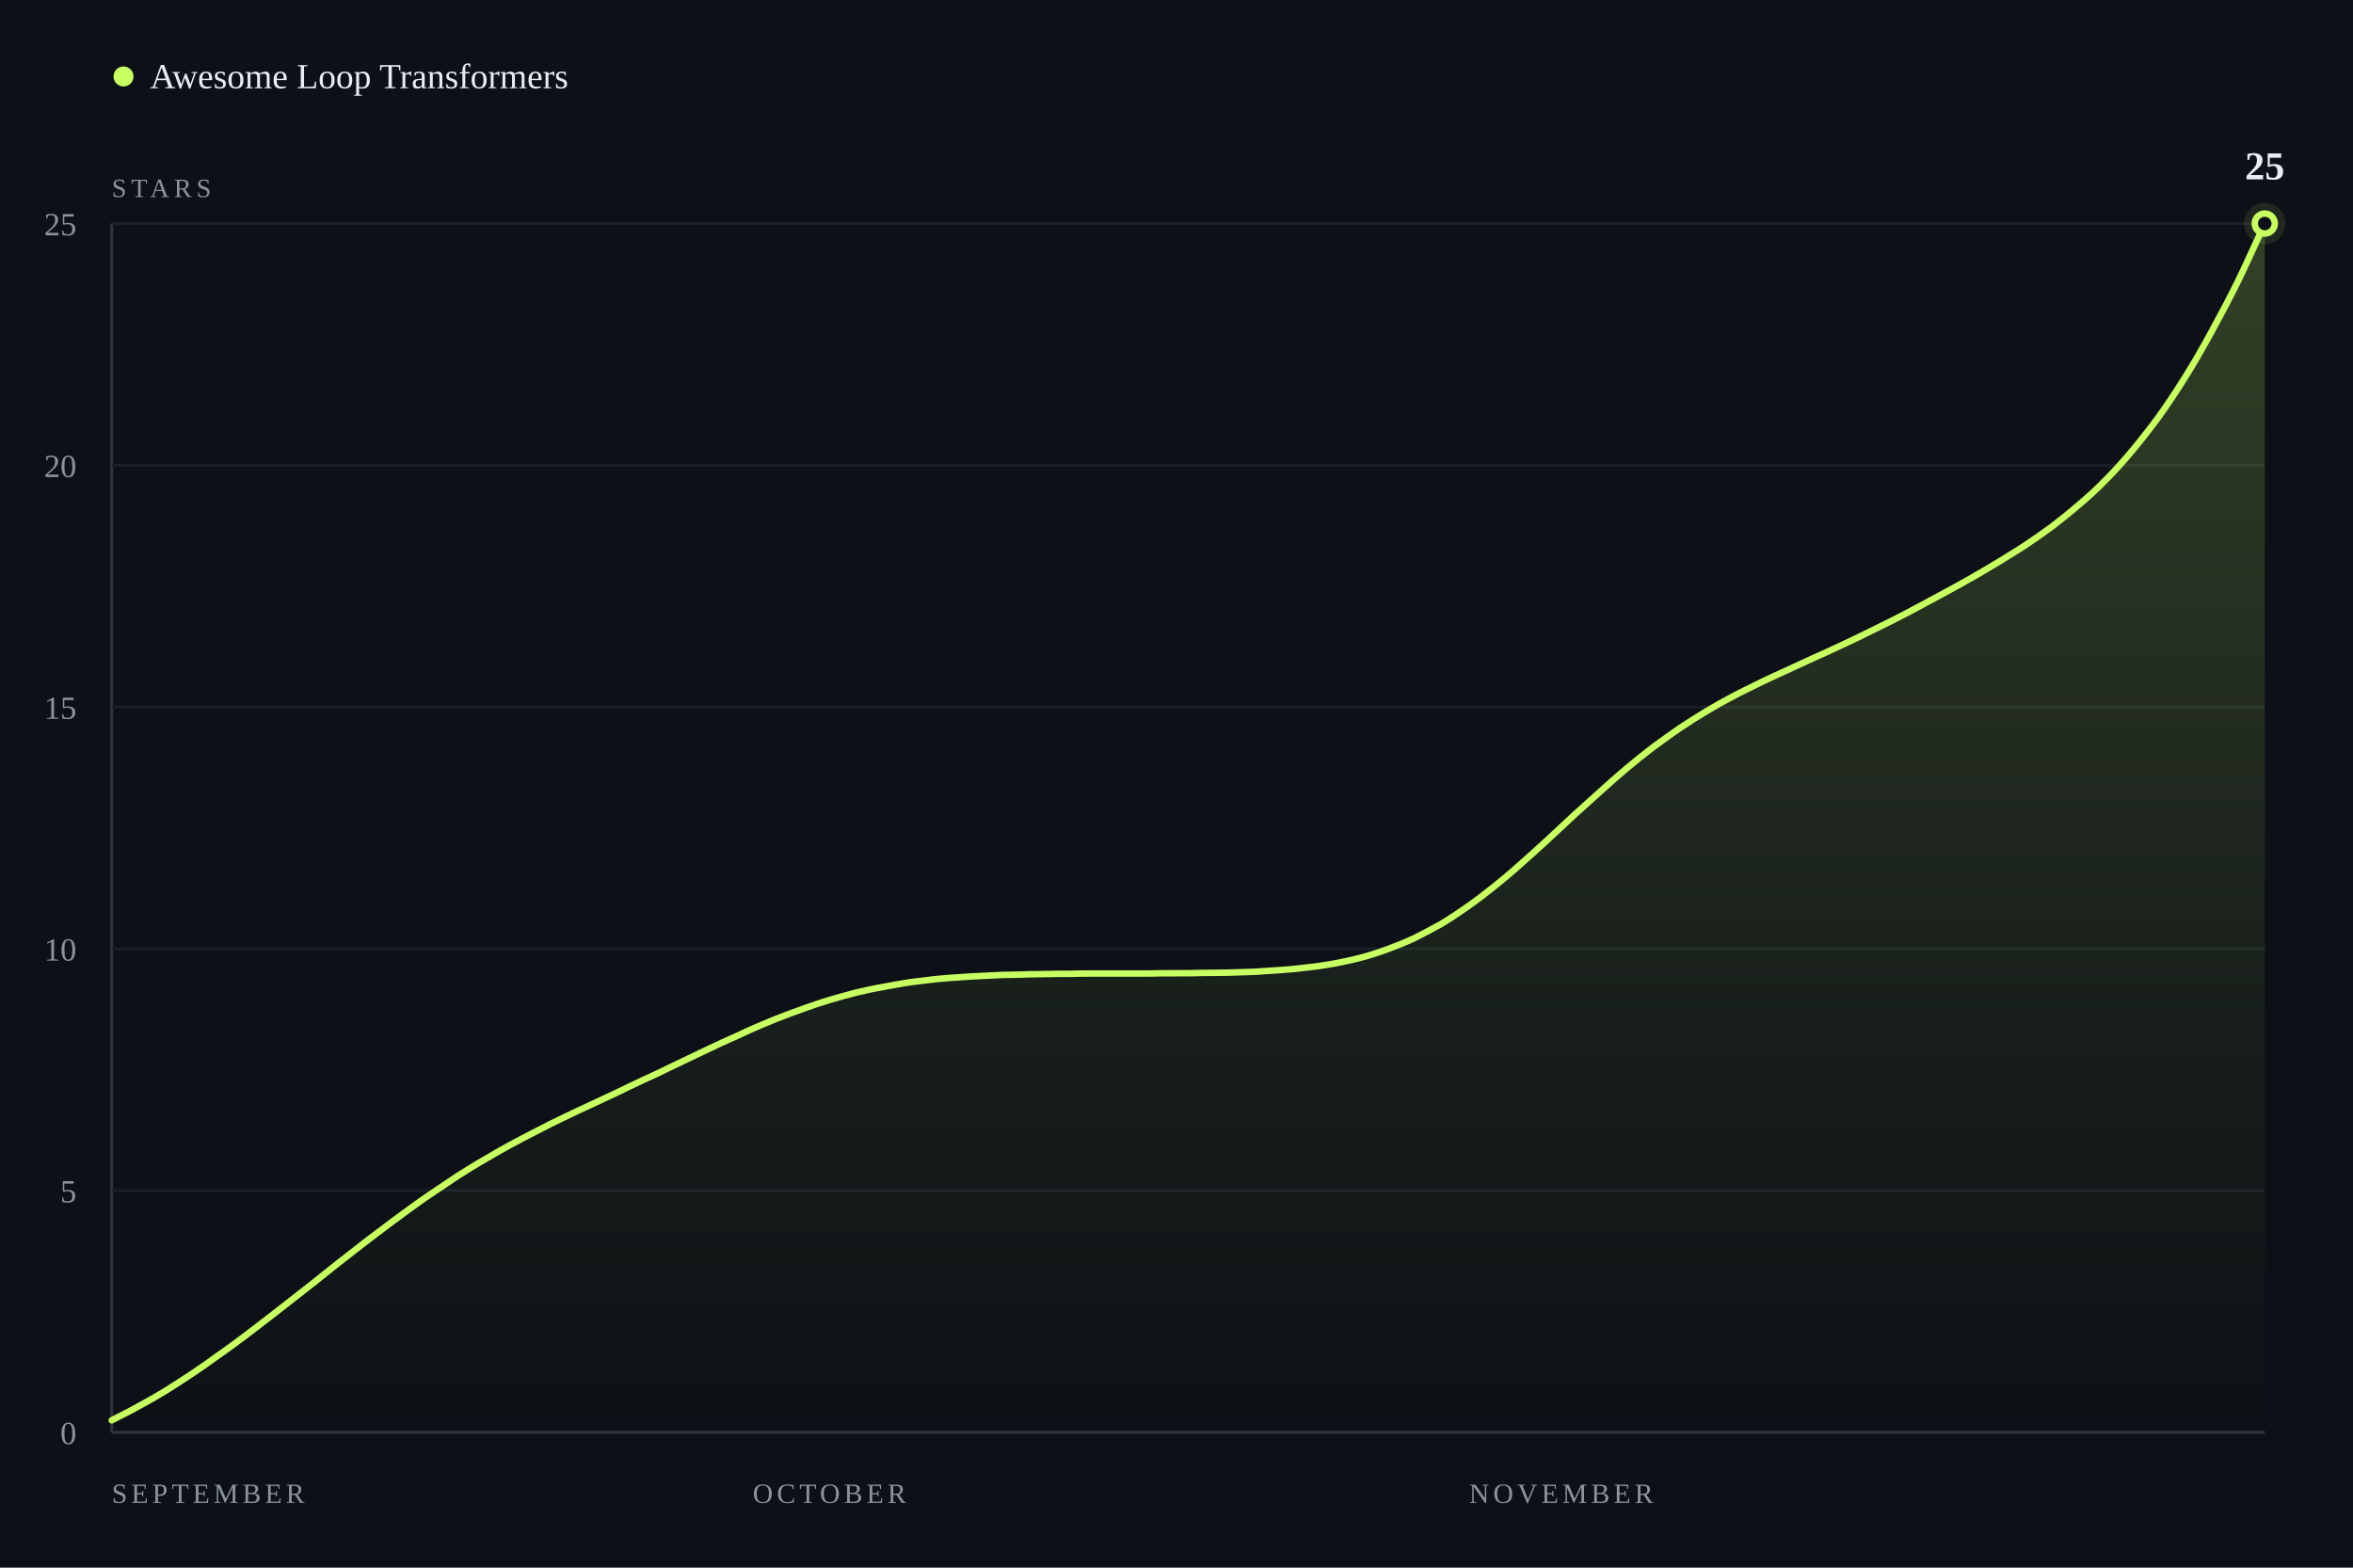
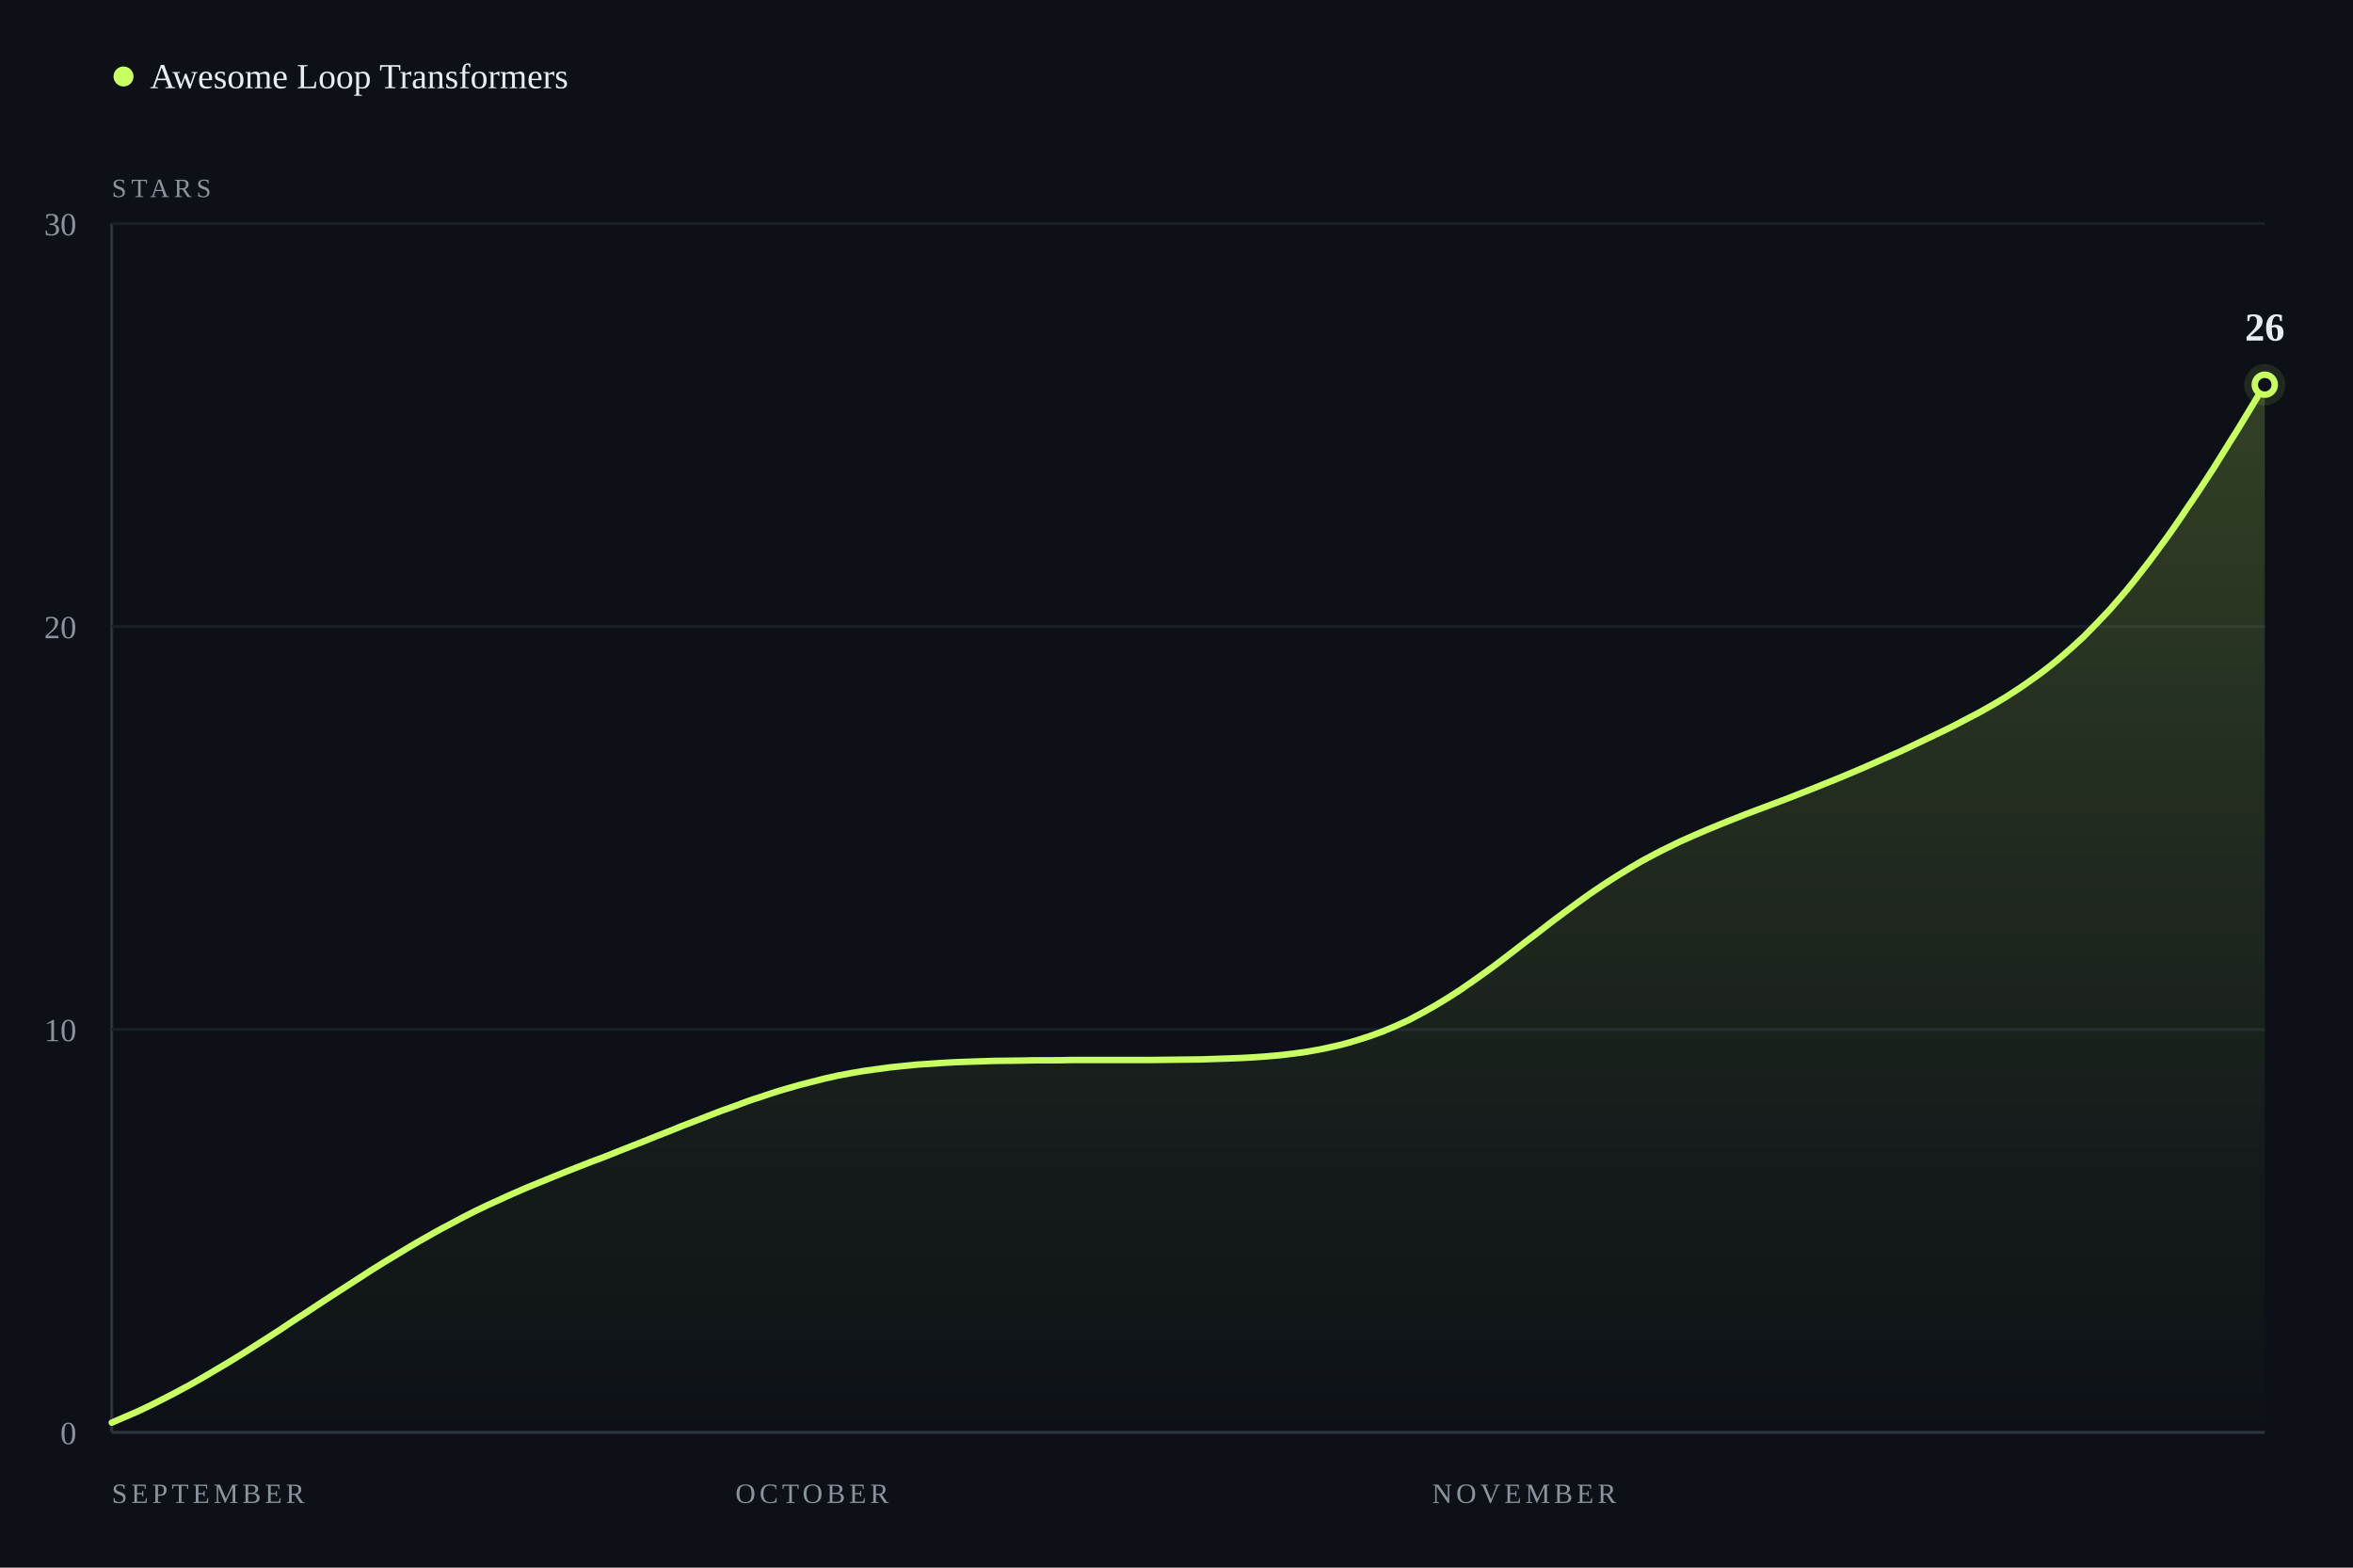
- <svg xmlns="http://www.w3.org/2000/svg" width="800" height="533" viewBox="0 0 800 533" role="img" aria-label="25 stars since 2026-09-04">
+ <svg xmlns="http://www.w3.org/2000/svg" width="800" height="533" viewBox="0 0 800 533" role="img" aria-label="26 stars since 2026-09-04">
  <defs>
    <linearGradient id="fill-dark" x1="0" y1="0" x2="0" y2="1">
      <stop offset="0%" stop-color="#C8FF62" stop-opacity="0.2" />
      <stop offset="70%" stop-color="#C8FF62" stop-opacity="0.05" />
      <stop offset="100%" stop-color="#C8FF62" stop-opacity="0" />
    </linearGradient>
  </defs>
  <rect width="800" height="533" fill="#0D1117" />
  <line x1="38" y1="76" x2="38" y2="487" stroke="#2C333E" stroke-width="1" />
  <line x1="38" y1="487.0" x2="770" y2="487.0" stroke="#2C333E" stroke-width="1" />
  <text x="26" y="491.0" text-anchor="end" font-size="11" fill="#8B949E">0</text>
-   <line x1="38" y1="404.8" x2="770" y2="404.8" stroke="#191F27" stroke-width="1" />
-   <text x="26" y="408.8" text-anchor="end" font-size="11" fill="#8B949E">5</text>
-   <line x1="38" y1="322.6" x2="770" y2="322.6" stroke="#191F27" stroke-width="1" />
-   <text x="26" y="326.6" text-anchor="end" font-size="11" fill="#8B949E">10</text>
-   <line x1="38" y1="240.4" x2="770" y2="240.4" stroke="#191F27" stroke-width="1" />
-   <text x="26" y="244.4" text-anchor="end" font-size="11" fill="#8B949E">15</text>
-   <line x1="38" y1="158.2" x2="770" y2="158.2" stroke="#191F27" stroke-width="1" />
-   <text x="26" y="162.2" text-anchor="end" font-size="11" fill="#8B949E">20</text>
+   <line x1="38" y1="350.0" x2="770" y2="350.0" stroke="#191F27" stroke-width="1" />
+   <text x="26" y="354.0" text-anchor="end" font-size="11" fill="#8B949E">10</text>
+   <line x1="38" y1="213.0" x2="770" y2="213.0" stroke="#191F27" stroke-width="1" />
+   <text x="26" y="217.0" text-anchor="end" font-size="11" fill="#8B949E">20</text>
  <line x1="38" y1="76.0" x2="770" y2="76.0" stroke="#191F27" stroke-width="1" />
-   <text x="26" y="80.0" text-anchor="end" font-size="11" fill="#8B949E">25</text>
+   <text x="26" y="80.0" text-anchor="end" font-size="11" fill="#8B949E">30</text>
  <text x="38.0" y="511" text-anchor="start" font-size="9.5" letter-spacing="0.14em" fill="#8B949E">SEPTEMBER</text>
-   <text x="282.0" y="511" text-anchor="middle" font-size="9.5" letter-spacing="0.14em" fill="#8B949E">OCTOBER</text>
-   <text x="562.1" y="511" text-anchor="end" font-size="9.5" letter-spacing="0.14em" fill="#8B949E">NOVEMBER</text>
-   <path d="M38.0,482.9 C41.0,481.3 44.0,479.9 47.0,478.2 C50.0,476.6 53.1,474.8 56.1,473.0 C59.1,471.1 62.1,469.2 65.1,467.2 C68.1,465.2 71.1,463.1 74.1,460.9 C77.2,458.8 80.2,456.5 83.2,454.3 C86.2,452.0 89.2,449.7 92.2,447.4 C95.2,445.1 98.2,442.7 101.3,440.3 C104.3,438.0 107.3,435.6 110.3,433.2 C113.3,430.8 116.3,428.4 119.3,426.1 C122.3,423.7 125.4,421.4 128.4,419.1 C131.4,416.8 134.4,414.6 137.4,412.4 C140.4,410.2 143.4,408.0 146.4,406.0 C149.5,403.9 152.5,401.9 155.5,399.9 C158.5,398.0 161.5,396.1 164.5,394.4 C167.5,392.6 170.5,390.9 173.6,389.2 C176.6,387.6 179.6,386.0 182.6,384.5 C185.6,382.9 188.6,381.4 191.6,380.0 C194.6,378.5 197.7,377.1 200.7,375.7 C203.7,374.3 206.7,372.9 209.7,371.5 C212.7,370.0 215.7,368.6 218.7,367.2 C221.8,365.8 224.8,364.4 227.8,362.9 C230.8,361.5 233.8,360.0 236.8,358.6 C239.8,357.2 242.8,355.7 245.9,354.3 C248.9,353.0 251.9,351.6 254.9,350.2 C257.9,348.9 260.9,347.6 263.9,346.4 C266.9,345.2 270.0,344.1 273.0,343.0 C276.0,341.9 279.0,340.9 282.0,340.0 C285.0,339.1 288.0,338.3 291.0,337.5 C294.0,336.8 297.1,336.1 300.1,335.6 C303.1,335.0 306.1,334.5 309.1,334.0 C312.1,333.6 315.1,333.3 318.1,332.9 C321.2,332.6 324.2,332.4 327.2,332.2 C330.2,332.0 333.2,331.8 336.2,331.7 C339.2,331.5 342.2,331.4 345.3,331.4 C348.3,331.3 351.3,331.2 354.3,331.2 C357.3,331.1 360.3,331.1 363.3,331.1 C366.3,331.0 369.4,331.0 372.4,331.0 C375.4,331.0 378.4,331.0 381.4,331.0 C384.4,331.0 387.4,331.0 390.4,331.0 C393.5,330.9 396.5,330.9 399.5,330.9 C402.5,330.9 405.5,330.9 408.5,330.8 C411.5,330.8 414.5,330.7 417.6,330.7 C420.6,330.6 423.6,330.5 426.6,330.4 C429.6,330.2 432.6,330.0 435.6,329.8 C438.6,329.6 441.7,329.3 444.7,328.9 C447.7,328.6 450.7,328.1 453.7,327.6 C456.7,327.0 459.7,326.4 462.7,325.6 C465.8,324.8 468.8,323.8 471.8,322.7 C474.8,321.6 477.8,320.4 480.8,319.0 C483.8,317.5 486.8,315.9 489.9,314.2 C492.9,312.4 495.9,310.4 498.9,308.3 C501.9,306.2 504.9,303.9 507.9,301.5 C510.9,299.1 514.0,296.5 517.0,293.8 C520.0,291.2 523.0,288.4 526.0,285.7 C529.0,282.9 532.0,280.1 535.0,277.3 C538.0,274.6 541.1,271.8 544.1,269.1 C547.1,266.4 550.1,263.7 553.1,261.2 C556.1,258.7 559.1,256.3 562.1,254.0 C565.2,251.7 568.2,249.6 571.2,247.5 C574.2,245.5 577.2,243.6 580.2,241.8 C583.2,240.0 586.2,238.3 589.3,236.7 C592.3,235.1 595.3,233.7 598.3,232.2 C601.3,230.7 604.3,229.4 607.3,228.0 C610.3,226.6 613.4,225.2 616.4,223.8 C619.4,222.5 622.4,221.1 625.4,219.7 C628.4,218.3 631.4,216.9 634.4,215.4 C637.5,213.9 640.5,212.4 643.5,210.9 C646.5,209.4 649.5,207.8 652.5,206.2 C655.5,204.6 658.5,203.0 661.6,201.3 C664.6,199.7 667.6,198.0 670.6,196.3 C673.6,194.6 676.6,192.8 679.6,191.0 C682.6,189.1 685.7,187.3 688.7,185.3 C691.7,183.3 694.7,181.2 697.7,179.0 C700.7,176.7 703.7,174.3 706.7,171.7 C709.8,169.1 712.8,166.4 715.8,163.3 C718.8,160.3 721.8,157.0 724.8,153.4 C727.8,149.8 730.8,146.0 733.9,141.8 C736.9,137.6 739.9,133.1 742.9,128.3 C745.9,123.5 748.9,118.3 751.9,112.8 C754.9,107.3 758.0,101.5 761.0,95.4 C764.0,89.2 767.0,82.5 770.0,76.0 L770.0,487 L38.0,487 Z" fill="url(#fill-dark)" />
-   <path d="M38.0,482.9 C41.0,481.3 44.0,479.9 47.0,478.2 C50.0,476.6 53.1,474.8 56.1,473.0 C59.1,471.1 62.1,469.2 65.1,467.2 C68.1,465.2 71.1,463.1 74.1,460.9 C77.2,458.8 80.2,456.5 83.2,454.3 C86.2,452.0 89.2,449.7 92.2,447.4 C95.2,445.1 98.2,442.7 101.3,440.3 C104.3,438.0 107.3,435.6 110.3,433.2 C113.3,430.8 116.3,428.4 119.3,426.1 C122.3,423.7 125.4,421.4 128.4,419.1 C131.4,416.8 134.4,414.6 137.4,412.4 C140.4,410.2 143.4,408.0 146.4,406.0 C149.5,403.9 152.5,401.9 155.5,399.9 C158.5,398.0 161.5,396.1 164.5,394.4 C167.5,392.6 170.5,390.9 173.6,389.2 C176.6,387.6 179.6,386.0 182.6,384.5 C185.6,382.9 188.6,381.4 191.6,380.0 C194.6,378.5 197.7,377.1 200.7,375.7 C203.7,374.3 206.7,372.9 209.7,371.5 C212.7,370.0 215.7,368.6 218.7,367.2 C221.8,365.8 224.8,364.4 227.8,362.9 C230.8,361.5 233.8,360.0 236.8,358.6 C239.8,357.2 242.8,355.7 245.9,354.3 C248.9,353.0 251.9,351.6 254.9,350.2 C257.9,348.9 260.9,347.6 263.9,346.4 C266.9,345.2 270.0,344.1 273.0,343.0 C276.0,341.9 279.0,340.9 282.0,340.0 C285.0,339.1 288.0,338.3 291.0,337.5 C294.0,336.8 297.1,336.1 300.1,335.6 C303.1,335.0 306.1,334.5 309.1,334.0 C312.1,333.6 315.1,333.3 318.1,332.9 C321.2,332.6 324.2,332.4 327.2,332.2 C330.2,332.0 333.2,331.8 336.2,331.7 C339.2,331.5 342.2,331.4 345.3,331.4 C348.3,331.3 351.3,331.2 354.3,331.2 C357.3,331.1 360.3,331.1 363.3,331.1 C366.3,331.0 369.4,331.0 372.4,331.0 C375.4,331.0 378.4,331.0 381.4,331.0 C384.4,331.0 387.4,331.0 390.4,331.0 C393.5,330.9 396.5,330.9 399.5,330.9 C402.5,330.9 405.5,330.9 408.5,330.8 C411.5,330.8 414.5,330.7 417.6,330.7 C420.6,330.6 423.6,330.5 426.6,330.4 C429.6,330.2 432.6,330.0 435.6,329.8 C438.6,329.6 441.7,329.3 444.7,328.9 C447.7,328.6 450.7,328.1 453.7,327.6 C456.7,327.0 459.7,326.4 462.7,325.6 C465.8,324.8 468.8,323.8 471.8,322.7 C474.8,321.6 477.8,320.4 480.8,319.0 C483.8,317.5 486.8,315.9 489.9,314.2 C492.9,312.4 495.9,310.4 498.9,308.3 C501.9,306.2 504.9,303.9 507.9,301.5 C510.9,299.1 514.0,296.5 517.0,293.8 C520.0,291.2 523.0,288.4 526.0,285.7 C529.0,282.9 532.0,280.1 535.0,277.3 C538.0,274.6 541.1,271.8 544.1,269.1 C547.1,266.4 550.1,263.7 553.1,261.2 C556.1,258.7 559.1,256.3 562.1,254.0 C565.2,251.7 568.2,249.6 571.2,247.5 C574.2,245.5 577.2,243.6 580.2,241.8 C583.2,240.0 586.2,238.3 589.3,236.7 C592.3,235.1 595.3,233.7 598.3,232.2 C601.3,230.7 604.3,229.4 607.3,228.0 C610.3,226.6 613.4,225.2 616.4,223.8 C619.4,222.5 622.4,221.1 625.4,219.7 C628.4,218.3 631.4,216.9 634.4,215.4 C637.5,213.9 640.5,212.4 643.5,210.9 C646.5,209.4 649.5,207.8 652.5,206.2 C655.5,204.6 658.5,203.0 661.6,201.3 C664.6,199.7 667.6,198.0 670.6,196.3 C673.6,194.6 676.6,192.8 679.6,191.0 C682.6,189.1 685.7,187.3 688.7,185.3 C691.7,183.3 694.7,181.2 697.7,179.0 C700.7,176.7 703.7,174.3 706.7,171.7 C709.8,169.1 712.8,166.4 715.8,163.3 C718.8,160.3 721.8,157.0 724.8,153.4 C727.8,149.8 730.8,146.0 733.9,141.8 C736.9,137.6 739.9,133.1 742.9,128.3 C745.9,123.5 748.9,118.3 751.9,112.8 C754.9,107.3 758.0,101.5 761.0,95.4 C764.0,89.2 767.0,82.5 770.0,76.0" fill="none" stroke="#C8FF62" stroke-width="2.2" stroke-linecap="round" />
-   <circle cx="770.0" cy="76.0" r="7" fill="#C8FF62" opacity="0.10" />
-   <circle cx="770.0" cy="76.0" r="3.4" fill="#0D1117" stroke="#C8FF62" stroke-width="2.2" />
-   <text x="770.0" y="61.0" text-anchor="middle" font-size="13.5" font-weight="700" fill="#E6EDF3">25</text>
+   <text x="276.1" y="511" text-anchor="middle" font-size="9.5" letter-spacing="0.14em" fill="#8B949E">OCTOBER</text>
+   <text x="549.5" y="511" text-anchor="end" font-size="9.5" letter-spacing="0.14em" fill="#8B949E">NOVEMBER</text>
+   <path d="M38.0,483.7 C40.9,482.4 43.9,481.2 46.8,479.9 C49.8,478.5 52.7,477.1 55.6,475.6 C58.6,474.1 61.5,472.5 64.5,470.9 C67.4,469.3 70.3,467.6 73.3,465.8 C76.2,464.1 79.2,462.3 82.1,460.5 C85.0,458.6 88.0,456.8 90.9,454.9 C93.9,453.0 96.8,451.1 99.7,449.1 C102.7,447.2 105.6,445.3 108.6,443.3 C111.5,441.4 114.4,439.5 117.4,437.6 C120.3,435.7 123.3,433.8 126.2,431.9 C129.1,430.1 132.1,428.2 135.0,426.5 C138.0,424.7 140.9,422.9 143.8,421.3 C146.8,419.6 149.7,417.9 152.7,416.4 C155.6,414.8 158.5,413.3 161.5,411.8 C164.4,410.4 167.3,409.0 170.3,407.7 C173.2,406.3 176.2,405.1 179.1,403.8 C182.0,402.6 185.0,401.4 187.9,400.2 C190.9,399.0 193.8,397.8 196.7,396.7 C199.7,395.5 202.6,394.4 205.6,393.3 C208.5,392.1 211.4,391.0 214.4,389.8 C217.3,388.7 220.3,387.5 223.2,386.3 C226.1,385.2 229.1,384.0 232.0,382.8 C235.0,381.7 237.9,380.5 240.8,379.4 C243.8,378.2 246.7,377.1 249.7,376.1 C252.6,375.0 255.5,373.9 258.5,373.0 C261.4,372.0 264.4,371.0 267.3,370.2 C270.2,369.3 273.2,368.5 276.1,367.8 C279.1,367.0 282.0,366.3 284.9,365.7 C287.9,365.1 290.8,364.6 293.8,364.1 C296.7,363.7 299.6,363.3 302.6,362.9 C305.5,362.6 308.5,362.3 311.4,362.0 C314.3,361.8 317.3,361.6 320.2,361.4 C323.2,361.2 326.1,361.1 329.0,361.0 C332.0,360.9 334.9,360.8 337.9,360.7 C340.8,360.7 343.7,360.6 346.7,360.6 C349.6,360.5 352.6,360.5 355.5,360.5 C358.4,360.5 361.4,360.5 364.3,360.4 C367.3,360.4 370.2,360.4 373.1,360.4 C376.1,360.4 379.0,360.4 382.0,360.4 C384.9,360.4 387.8,360.4 390.8,360.4 C393.7,360.4 396.7,360.3 399.6,360.3 C402.5,360.3 405.5,360.2 408.4,360.2 C411.3,360.1 414.3,360.0 417.2,359.9 C420.2,359.8 423.1,359.7 426.0,359.5 C429.0,359.3 431.9,359.1 434.9,358.8 C437.8,358.5 440.7,358.1 443.7,357.7 C446.6,357.2 449.6,356.7 452.5,356.0 C455.4,355.4 458.4,354.6 461.3,353.7 C464.3,352.8 467.2,351.8 470.1,350.7 C473.1,349.5 476.0,348.2 479.0,346.8 C481.9,345.3 484.8,343.7 487.8,342.0 C490.7,340.3 493.7,338.4 496.6,336.5 C499.5,334.5 502.5,332.4 505.4,330.3 C508.4,328.2 511.3,325.9 514.2,323.7 C517.2,321.4 520.1,319.1 523.1,316.9 C526.0,314.6 528.9,312.4 531.9,310.2 C534.8,308.0 537.8,305.9 540.7,303.8 C543.6,301.8 546.6,299.8 549.5,298.0 C552.5,296.1 555.4,294.4 558.3,292.7 C561.3,291.1 564.2,289.5 567.2,288.1 C570.1,286.6 573.0,285.3 576.0,284.0 C578.9,282.7 581.9,281.5 584.8,280.3 C587.7,279.1 590.7,278.0 593.6,276.8 C596.6,275.7 599.5,274.6 602.4,273.5 C605.4,272.4 608.3,271.3 611.3,270.1 C614.2,269.0 617.1,267.8 620.1,266.6 C623.0,265.5 626.0,264.2 628.9,263.0 C631.8,261.8 634.8,260.5 637.7,259.2 C640.7,257.9 643.6,256.6 646.5,255.3 C649.5,253.9 652.4,252.5 655.3,251.1 C658.3,249.7 661.2,248.3 664.2,246.8 C667.1,245.3 670.0,243.8 673.0,242.2 C675.9,240.6 678.9,238.9 681.8,237.1 C684.7,235.3 687.7,233.3 690.6,231.2 C693.6,229.1 696.5,226.9 699.4,224.5 C702.4,222.0 705.3,219.4 708.3,216.6 C711.2,213.7 714.1,210.7 717.1,207.5 C720.0,204.2 723.0,200.8 725.9,197.1 C728.8,193.4 731.8,189.6 734.7,185.5 C737.7,181.5 740.6,177.3 743.5,172.9 C746.5,168.6 749.4,164.1 752.4,159.5 C755.3,154.9 758.2,150.1 761.2,145.4 C764.1,140.6 767.1,135.7 770.0,130.8 L770.0,487 L38.0,487 Z" fill="url(#fill-dark)" />
+   <path d="M38.0,483.7 C40.9,482.4 43.9,481.2 46.8,479.9 C49.8,478.5 52.7,477.1 55.6,475.6 C58.6,474.1 61.5,472.5 64.5,470.9 C67.4,469.3 70.3,467.6 73.3,465.8 C76.2,464.1 79.2,462.3 82.1,460.5 C85.0,458.6 88.0,456.8 90.9,454.9 C93.9,453.0 96.8,451.1 99.7,449.1 C102.7,447.2 105.6,445.3 108.6,443.3 C111.5,441.4 114.4,439.5 117.4,437.6 C120.3,435.7 123.3,433.8 126.2,431.9 C129.1,430.1 132.1,428.2 135.0,426.5 C138.0,424.7 140.9,422.9 143.8,421.3 C146.8,419.6 149.7,417.9 152.7,416.4 C155.6,414.8 158.5,413.3 161.5,411.8 C164.4,410.4 167.3,409.0 170.3,407.7 C173.2,406.3 176.2,405.1 179.1,403.8 C182.0,402.6 185.0,401.4 187.9,400.2 C190.9,399.0 193.8,397.8 196.7,396.7 C199.7,395.5 202.6,394.4 205.6,393.3 C208.5,392.1 211.4,391.0 214.4,389.8 C217.3,388.7 220.3,387.5 223.2,386.3 C226.1,385.2 229.1,384.0 232.0,382.8 C235.0,381.7 237.9,380.5 240.8,379.4 C243.8,378.2 246.7,377.1 249.7,376.1 C252.6,375.0 255.5,373.9 258.5,373.0 C261.4,372.0 264.4,371.0 267.3,370.2 C270.2,369.3 273.2,368.5 276.1,367.8 C279.1,367.0 282.0,366.3 284.9,365.7 C287.9,365.1 290.8,364.6 293.8,364.1 C296.7,363.7 299.6,363.3 302.6,362.9 C305.5,362.6 308.5,362.3 311.4,362.0 C314.3,361.8 317.3,361.6 320.2,361.4 C323.2,361.2 326.1,361.1 329.0,361.0 C332.0,360.9 334.9,360.8 337.9,360.7 C340.8,360.7 343.7,360.6 346.7,360.6 C349.6,360.5 352.6,360.5 355.5,360.5 C358.4,360.5 361.4,360.5 364.3,360.4 C367.3,360.4 370.2,360.4 373.1,360.4 C376.1,360.4 379.0,360.4 382.0,360.4 C384.9,360.4 387.8,360.4 390.8,360.4 C393.7,360.4 396.7,360.3 399.6,360.3 C402.5,360.3 405.5,360.2 408.4,360.2 C411.3,360.1 414.3,360.0 417.2,359.9 C420.2,359.8 423.1,359.7 426.0,359.5 C429.0,359.3 431.9,359.1 434.9,358.8 C437.8,358.5 440.7,358.1 443.7,357.7 C446.6,357.2 449.6,356.7 452.5,356.0 C455.4,355.4 458.4,354.6 461.3,353.7 C464.3,352.8 467.2,351.8 470.1,350.7 C473.1,349.5 476.0,348.2 479.0,346.8 C481.9,345.3 484.8,343.7 487.8,342.0 C490.7,340.3 493.7,338.4 496.6,336.5 C499.5,334.5 502.5,332.4 505.4,330.3 C508.4,328.2 511.3,325.9 514.2,323.7 C517.2,321.4 520.1,319.1 523.1,316.9 C526.0,314.6 528.9,312.4 531.9,310.2 C534.8,308.0 537.8,305.9 540.7,303.8 C543.6,301.8 546.6,299.8 549.5,298.0 C552.5,296.1 555.4,294.4 558.3,292.7 C561.3,291.1 564.2,289.5 567.2,288.1 C570.1,286.6 573.0,285.3 576.0,284.0 C578.9,282.7 581.9,281.5 584.8,280.3 C587.7,279.1 590.7,278.0 593.6,276.8 C596.6,275.7 599.5,274.6 602.4,273.5 C605.4,272.4 608.3,271.3 611.3,270.1 C614.2,269.0 617.1,267.8 620.1,266.6 C623.0,265.5 626.0,264.2 628.9,263.0 C631.8,261.8 634.8,260.5 637.7,259.2 C640.7,257.9 643.6,256.6 646.5,255.3 C649.5,253.9 652.4,252.5 655.3,251.1 C658.3,249.7 661.2,248.3 664.2,246.8 C667.1,245.3 670.0,243.8 673.0,242.2 C675.9,240.6 678.9,238.9 681.8,237.1 C684.7,235.3 687.7,233.3 690.6,231.2 C693.6,229.1 696.5,226.9 699.4,224.5 C702.4,222.0 705.3,219.4 708.3,216.6 C711.2,213.7 714.1,210.7 717.1,207.5 C720.0,204.2 723.0,200.8 725.9,197.1 C728.8,193.4 731.8,189.6 734.7,185.5 C737.7,181.5 740.6,177.3 743.5,172.9 C746.5,168.6 749.4,164.1 752.4,159.5 C755.3,154.9 758.2,150.1 761.2,145.4 C764.1,140.6 767.1,135.7 770.0,130.8" fill="none" stroke="#C8FF62" stroke-width="2.2" stroke-linecap="round" />
+   <circle cx="770.0" cy="130.8" r="7" fill="#C8FF62" opacity="0.10" />
+   <circle cx="770.0" cy="130.8" r="3.4" fill="#0D1117" stroke="#C8FF62" stroke-width="2.2" />
+   <text x="770.0" y="115.8" text-anchor="middle" font-size="13.5" font-weight="700" fill="#E6EDF3">26</text>
  <circle cx="42" cy="26" r="3.4" fill="#C8FF62" />
  <text x="51" y="30" font-size="12" fill="#E6EDF3">Awesome Loop Transformers</text>
  <text x="38" y="67" font-size="9" letter-spacing="0.18em" fill="#8B949E">STARS</text>
</svg>
